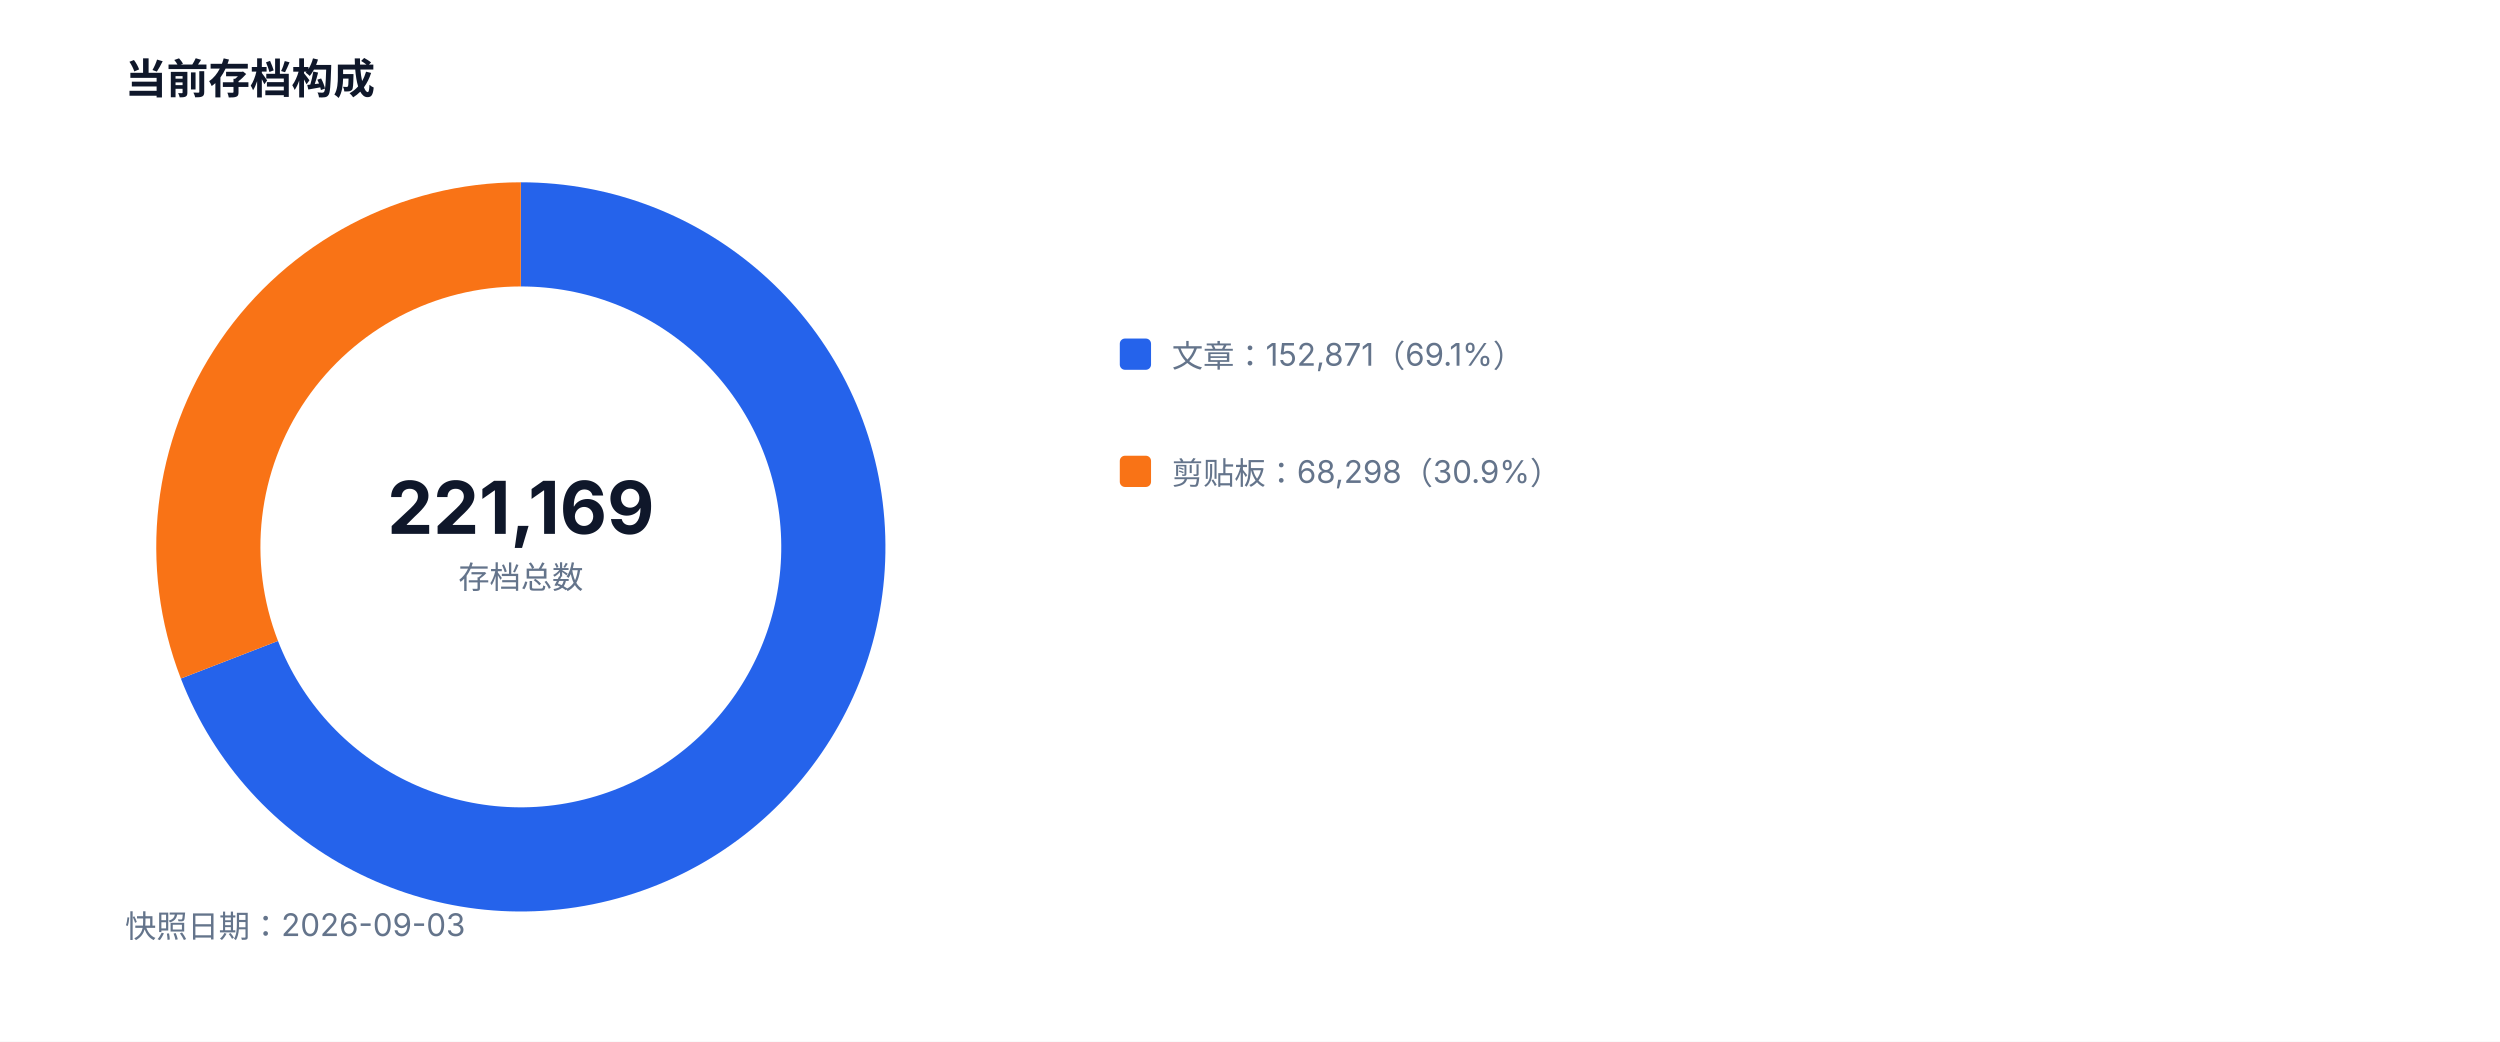
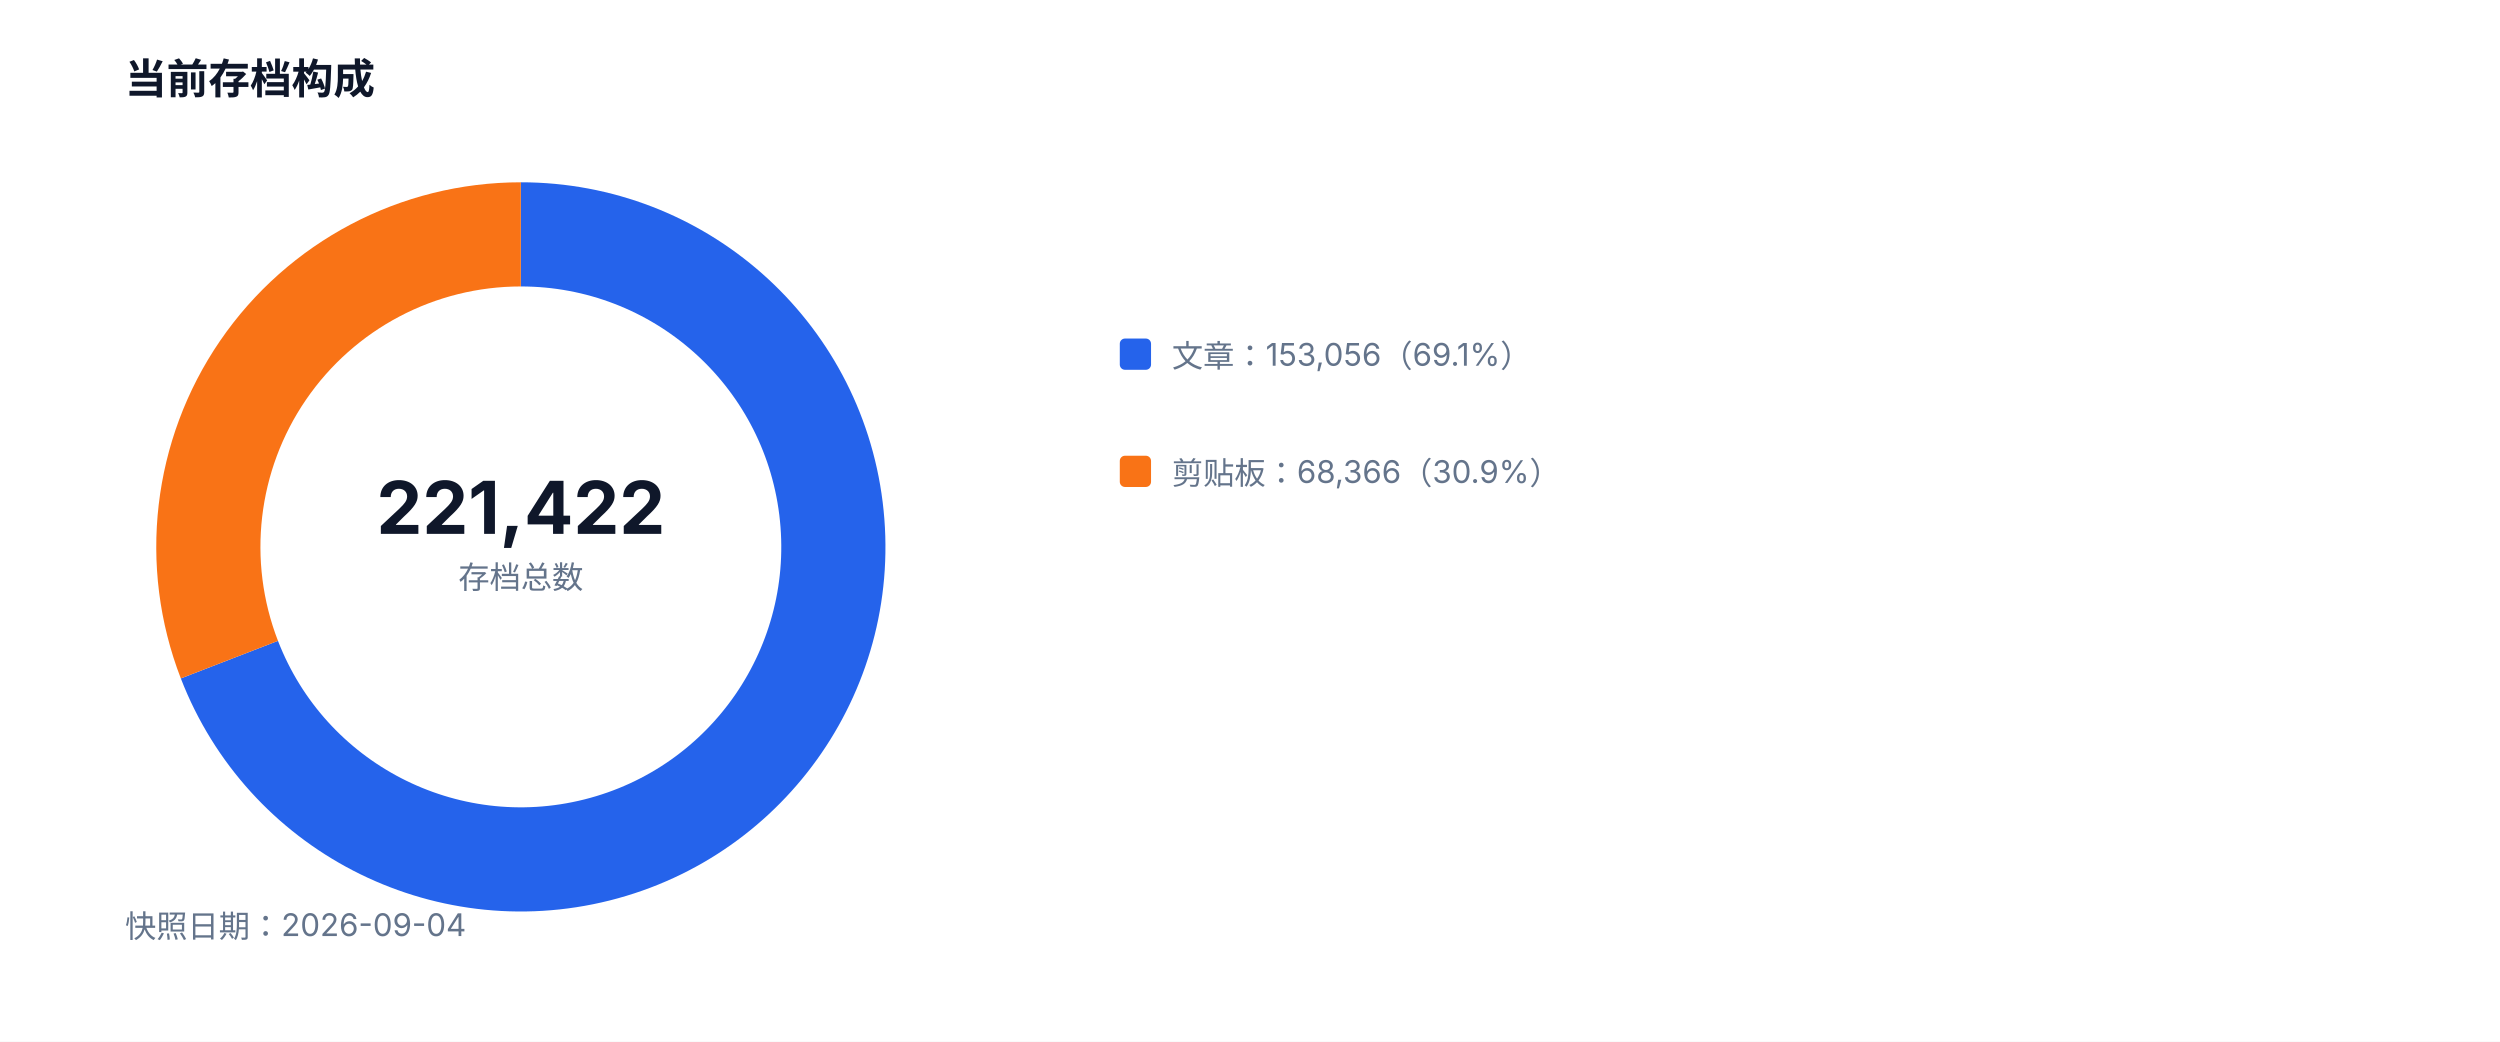
<svg xmlns="http://www.w3.org/2000/svg" width="960" height="400" viewBox="0 0 960 400" role="img">
  <style>text{font-family:-apple-system,BlinkMacSystemFont,'Segoe UI',sans-serif;fill:#334155}.muted{fill:#64748b;font-size:12px}.value{fill:#0f172a;font-size:28px;font-weight:700}.title{fill:#0f172a;font-size:16px;font-weight:700}</style>
  <rect width="100%" height="100%" fill="#ffffff" />
  <text x="48" y="36" class="title">当前存档构成</text>
-   <path d="M 200 90 A 120 120 0 1 1 88.10 253.34" fill="none" stroke="#2563eb" stroke-width="40" />
-   <path d="M 88.10 253.34 A 120 120 0 0 1 200 90" fill="none" stroke="#f97316" stroke-width="40" />
-   <text x="200" y="205" text-anchor="middle" class="value">221,169</text>
+   <path d="M 200 90 A 120 120 0 1 1 88.09 253.30" fill="none" stroke="#2563eb" stroke-width="40" />
+   <path d="M 88.09 253.30 A 120 120 0 0 1 200 90" fill="none" stroke="#f97316" stroke-width="40" />
+   <text x="200" y="205" text-anchor="middle" class="value">221,422</text>
  <text x="200" y="226" text-anchor="middle" class="muted">存档总数</text>
  <rect x="430" y="130" width="12" height="12" fill="#2563eb" rx="2" />
-   <text x="450" y="141" class="muted">文章：152,871（69.1%）</text>
+   <text x="450" y="141" class="muted">文章：153,056（69.1%）</text>
  <rect x="430" y="175" width="12" height="12" fill="#f97316" rx="2" />
-   <text x="450" y="186" class="muted">剪贴板：68,298（30.9%）</text>
-   <text x="48" y="360" class="muted">快照日期：2026-09-03</text>
+   <text x="450" y="186" class="muted">剪贴板：68,366（30.9%）</text>
+   <text x="48" y="360" class="muted">快照日期：2026-09-04</text>
</svg>
